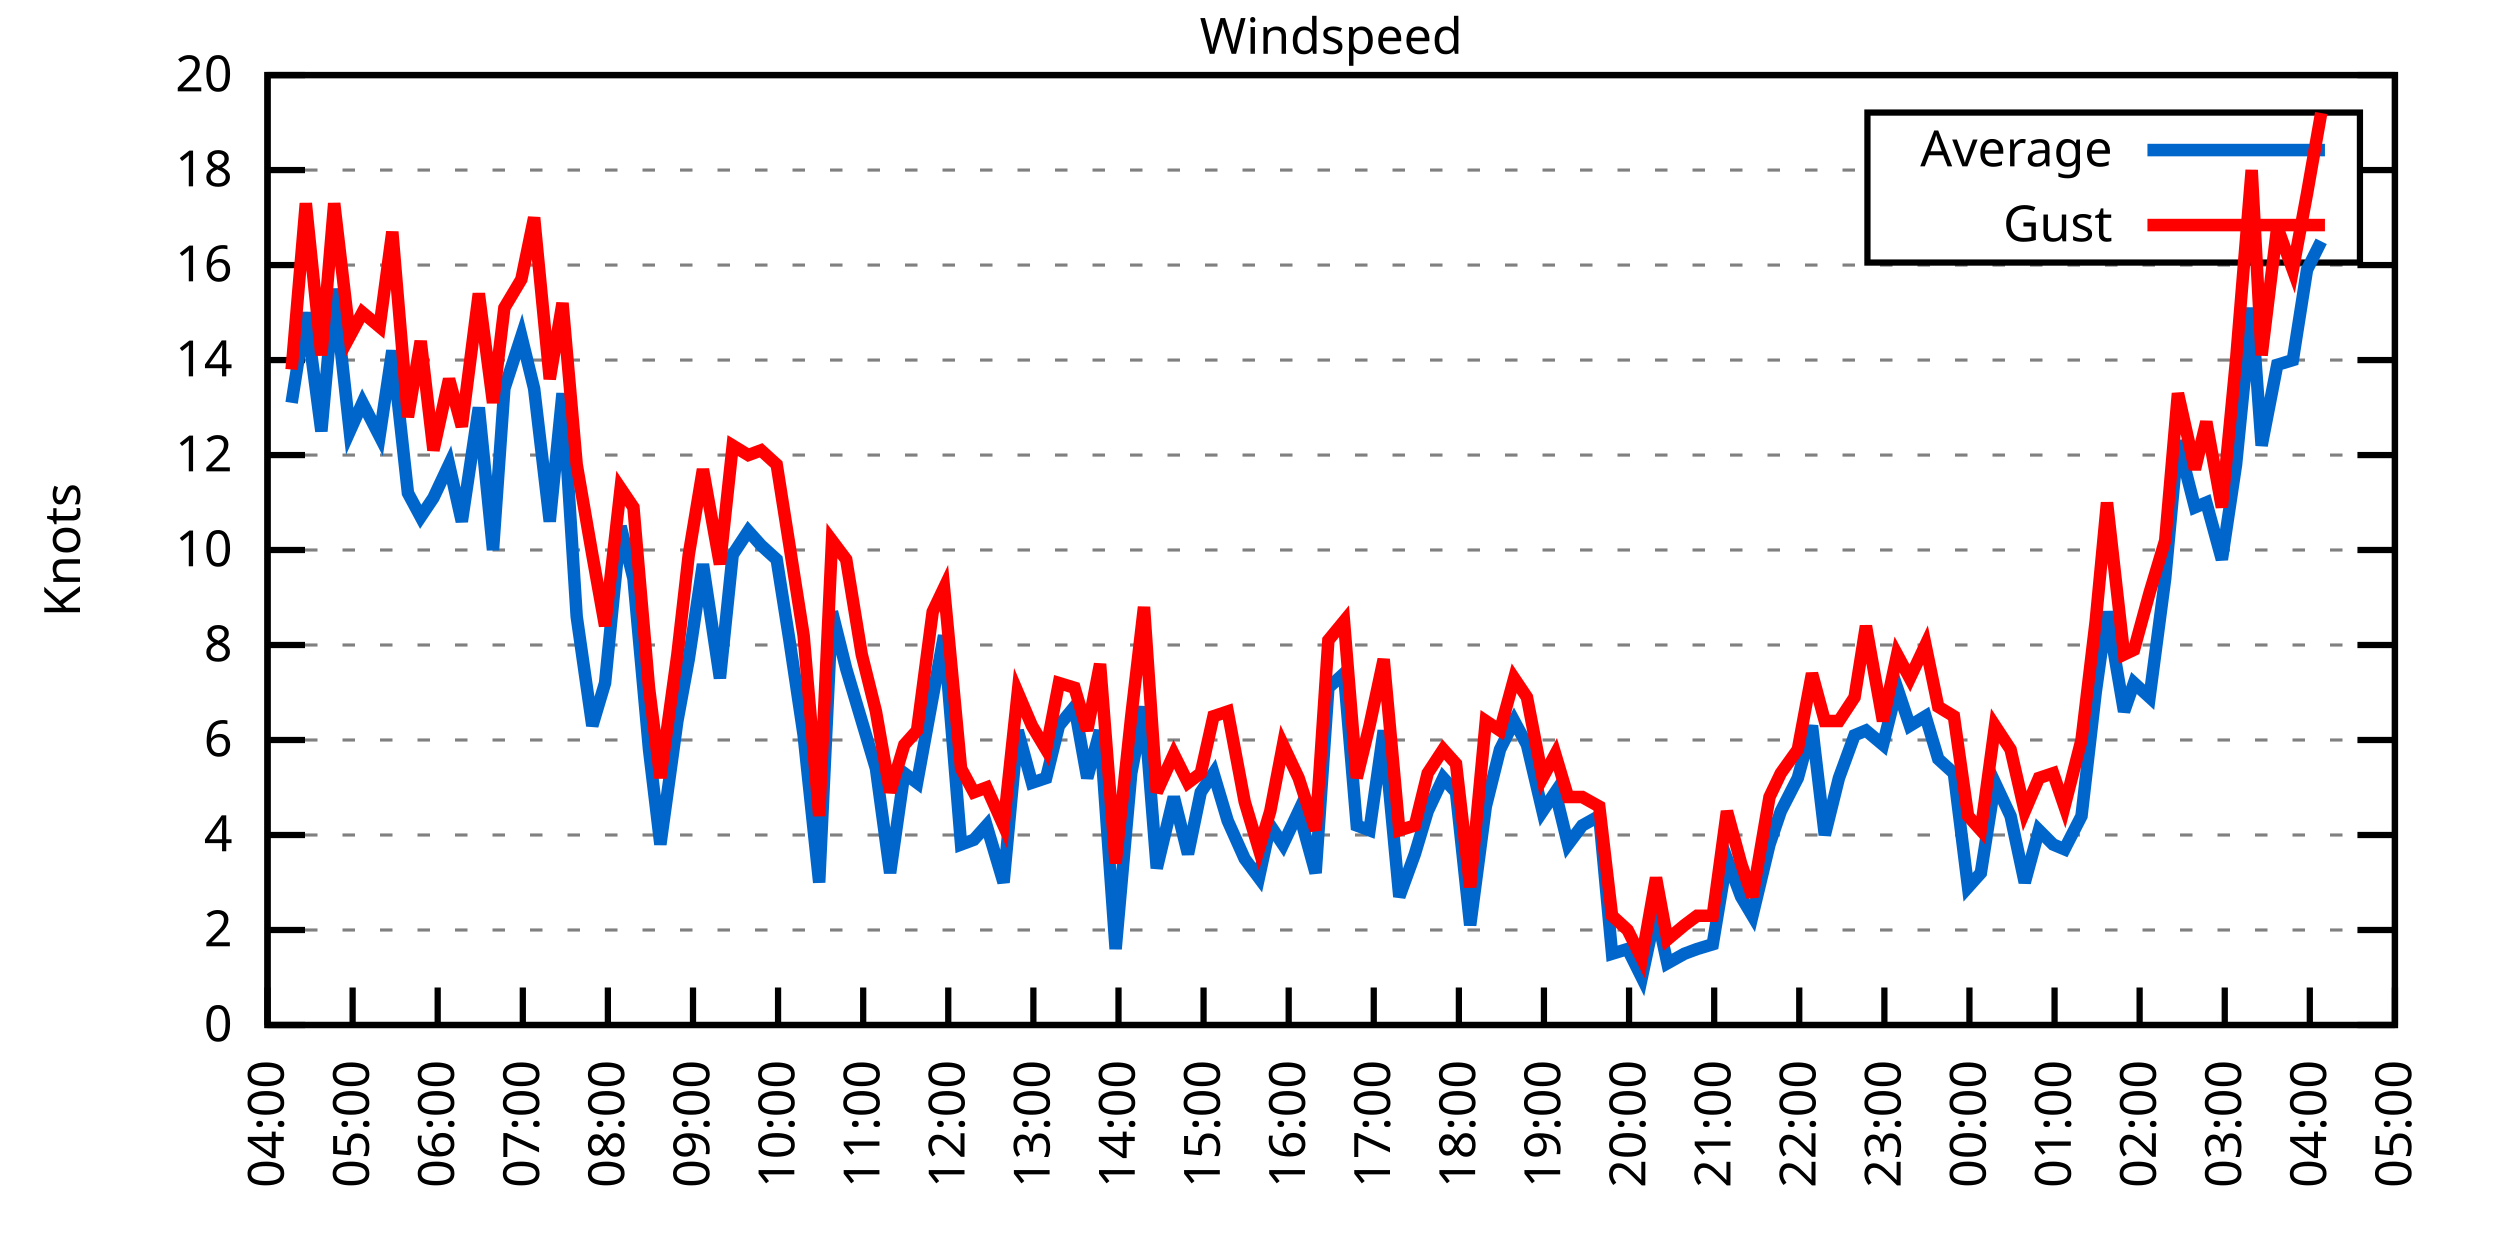
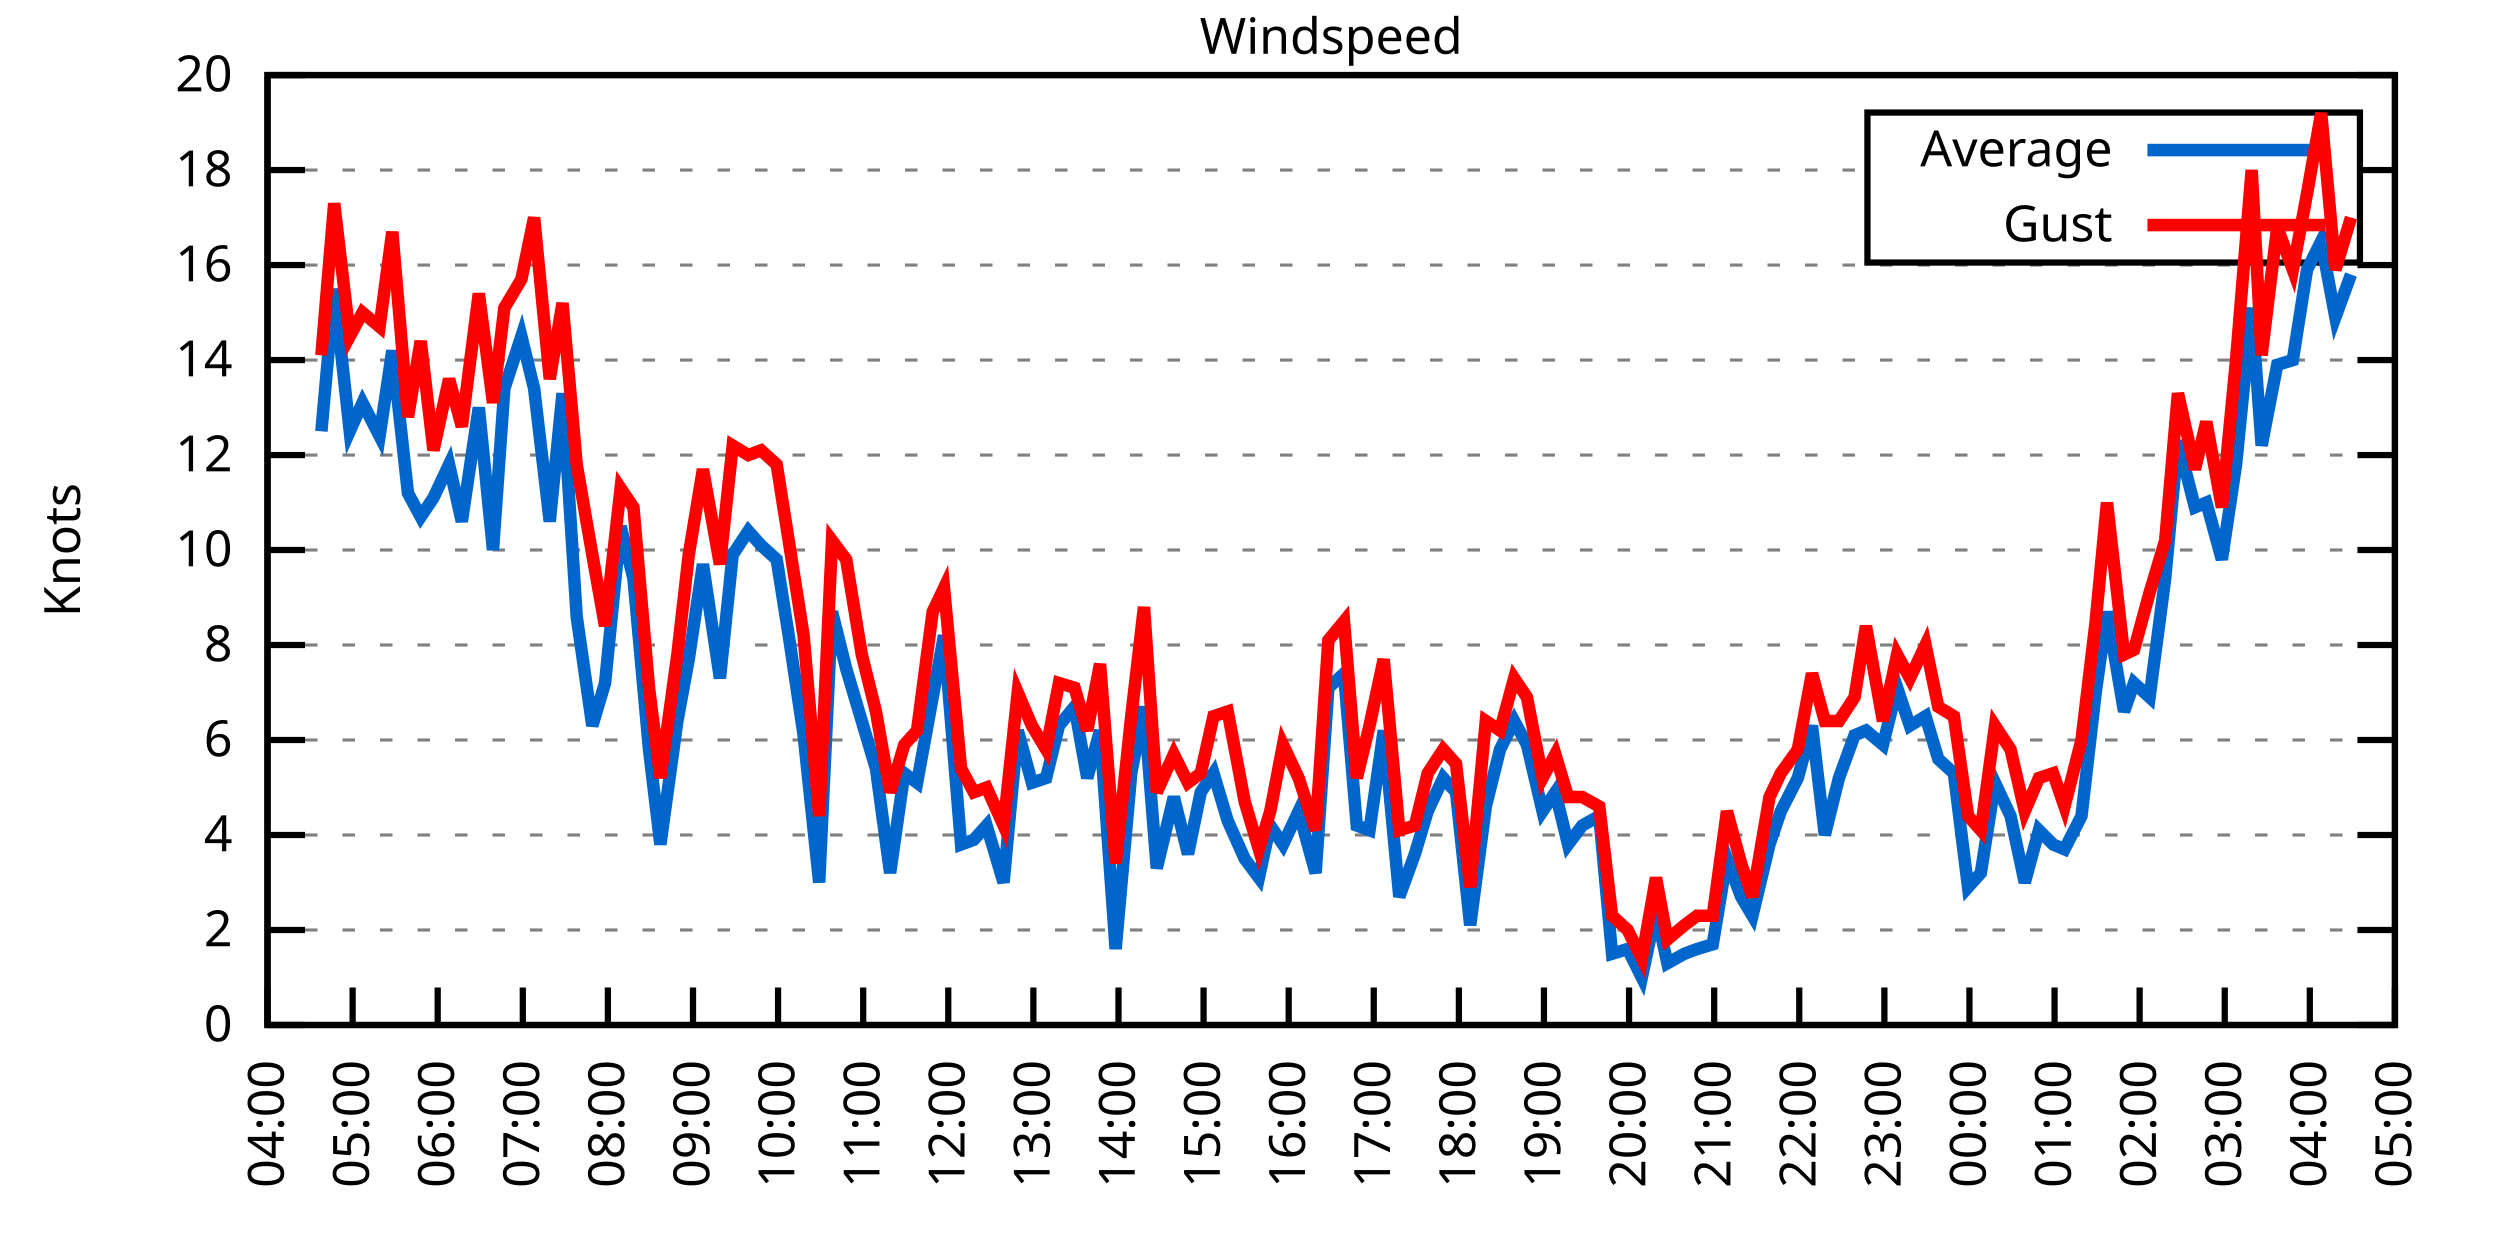
<svg xmlns="http://www.w3.org/2000/svg" xmlns:xlink="http://www.w3.org/1999/xlink" width="400" height="200" viewBox="0 0 400 200">
  <g id="gnuplot_canvas">
    <rect x="0" y="0" width="400" height="200" fill="none" />
    <defs>
      <circle id="gpDot" r="0.5" stroke-width="0.5" stroke="currentColor" />
      <path id="gpPt0" stroke-width="0.333" stroke="currentColor" d="M-1,0 h2 M0,-1 v2" />
      <path id="gpPt1" stroke-width="0.333" stroke="currentColor" d="M-1,-1 L1,1 M1,-1 L-1,1" />
      <path id="gpPt2" stroke-width="0.333" stroke="currentColor" d="M-1,0 L1,0 M0,-1 L0,1 M-1,-1 L1,1 M-1,1 L1,-1" />
      <rect id="gpPt3" stroke-width="0.333" stroke="currentColor" x="-1" y="-1" width="2" height="2" />
      <rect id="gpPt4" stroke-width="0.333" stroke="currentColor" fill="currentColor" x="-1" y="-1" width="2" height="2" />
      <circle id="gpPt5" stroke-width="0.333" stroke="currentColor" cx="0" cy="0" r="1" />
      <use xlink:href="#gpPt5" id="gpPt6" fill="currentColor" stroke="none" />
      <path id="gpPt7" stroke-width="0.333" stroke="currentColor" d="M0,-1.33 L-1.33,0.67 L1.33,0.67 z" />
      <use xlink:href="#gpPt7" id="gpPt8" fill="currentColor" stroke="none" />
      <use xlink:href="#gpPt7" id="gpPt9" stroke="currentColor" transform="rotate(180)" />
      <use xlink:href="#gpPt9" id="gpPt10" fill="currentColor" stroke="none" />
      <use xlink:href="#gpPt3" id="gpPt11" stroke="currentColor" transform="rotate(45)" />
      <use xlink:href="#gpPt11" id="gpPt12" fill="currentColor" stroke="none" />
      <path id="gpPt13" stroke-width="0.333" stroke="currentColor" d="M0,1.330 L1.265,0.411 L0.782,-1.067 L-0.782,-1.076 L-1.265,0.411 z" />
      <use xlink:href="#gpPt13" id="gpPt14" fill="currentColor" stroke="none" />
      <filter id="textbox" filterUnits="objectBoundingBox" x="0" y="0" height="1" width="1">
        <feFlood flood-color="white" flood-opacity="1" result="bgnd" />
        <feComposite in="SourceGraphic" in2="bgnd" operator="atop" />
      </filter>
      <filter id="greybox" filterUnits="objectBoundingBox" x="0" y="0" height="1" width="1">
        <feFlood flood-color="lightgrey" flood-opacity="1" result="grey" />
        <feComposite in="SourceGraphic" in2="grey" operator="atop" />
      </filter>
    </defs>
    <g fill="none" color="white" stroke="currentColor" stroke-width="1.00" stroke-linecap="butt" stroke-linejoin="miter">
</g>
    <g fill="none" color="black" stroke="currentColor" stroke-width="1.00" stroke-linecap="butt" stroke-linejoin="miter">
      <g stroke="none" shape-rendering="crispEdges">
        <polygon fill="rgb(255, 255, 255)" points="42.80,164.00 383.18,164.00 383.18,12.02 42.80,12.02 " />
      </g>
    </g>
    <g fill="none" color="black" stroke="currentColor" stroke-width="1.00" stroke-linecap="butt" stroke-linejoin="miter">
</g>
    <g fill="none" color="black" stroke="black" stroke-width="0.50" stroke-linecap="butt" stroke-linejoin="miter">
</g>
    <g fill="none" color="gray" stroke="currentColor" stroke-width="0.50" stroke-linecap="butt" stroke-linejoin="miter">
      <path stroke="gray" stroke-dasharray="2,4" class="gridline" d="M42.80,164.00 L383.19,164.00  " />
    </g>
    <g fill="none" color="gray" stroke="gray" stroke-width="1.00" stroke-linecap="butt" stroke-linejoin="miter">
</g>
    <g fill="none" color="black" stroke="currentColor" stroke-width="1.00" stroke-linecap="butt" stroke-linejoin="miter">
      <path stroke="black" d="M42.80,164.00 L48.80,164.00 M383.19,164.00 L377.19,164.00  " />
      <g transform="translate(37.20,166.60)" stroke="none" fill="black" font-family="Sans" font-size="8.00" text-anchor="end">
        <text>
          <tspan font-family="Sans"> 0</tspan>
        </text>
      </g>
    </g>
    <g fill="none" color="black" stroke="currentColor" stroke-width="1.00" stroke-linecap="butt" stroke-linejoin="miter">
</g>
    <g fill="none" color="black" stroke="black" stroke-width="0.50" stroke-linecap="butt" stroke-linejoin="miter">
</g>
    <g fill="none" color="gray" stroke="currentColor" stroke-width="0.50" stroke-linecap="butt" stroke-linejoin="miter">
      <path stroke="gray" stroke-dasharray="2,4" class="gridline" d="M42.80,148.80 L383.19,148.80  " />
    </g>
    <g fill="none" color="gray" stroke="gray" stroke-width="1.00" stroke-linecap="butt" stroke-linejoin="miter">
</g>
    <g fill="none" color="black" stroke="currentColor" stroke-width="1.00" stroke-linecap="butt" stroke-linejoin="miter">
      <path stroke="black" d="M42.80,148.80 L48.80,148.80 M383.19,148.80 L377.19,148.80  " />
      <g transform="translate(37.20,151.40)" stroke="none" fill="black" font-family="Sans" font-size="8.00" text-anchor="end">
        <text>
          <tspan font-family="Sans"> 2</tspan>
        </text>
      </g>
    </g>
    <g fill="none" color="black" stroke="currentColor" stroke-width="1.00" stroke-linecap="butt" stroke-linejoin="miter">
</g>
    <g fill="none" color="black" stroke="black" stroke-width="0.50" stroke-linecap="butt" stroke-linejoin="miter">
</g>
    <g fill="none" color="gray" stroke="currentColor" stroke-width="0.50" stroke-linecap="butt" stroke-linejoin="miter">
      <path stroke="gray" stroke-dasharray="2,4" class="gridline" d="M42.80,133.60 L383.19,133.60  " />
    </g>
    <g fill="none" color="gray" stroke="gray" stroke-width="1.00" stroke-linecap="butt" stroke-linejoin="miter">
</g>
    <g fill="none" color="black" stroke="currentColor" stroke-width="1.00" stroke-linecap="butt" stroke-linejoin="miter">
      <path stroke="black" d="M42.80,133.60 L48.80,133.60 M383.19,133.60 L377.19,133.60  " />
      <g transform="translate(37.20,136.20)" stroke="none" fill="black" font-family="Sans" font-size="8.00" text-anchor="end">
        <text>
          <tspan font-family="Sans"> 4</tspan>
        </text>
      </g>
    </g>
    <g fill="none" color="black" stroke="currentColor" stroke-width="1.00" stroke-linecap="butt" stroke-linejoin="miter">
</g>
    <g fill="none" color="black" stroke="black" stroke-width="0.50" stroke-linecap="butt" stroke-linejoin="miter">
</g>
    <g fill="none" color="gray" stroke="currentColor" stroke-width="0.50" stroke-linecap="butt" stroke-linejoin="miter">
      <path stroke="gray" stroke-dasharray="2,4" class="gridline" d="M42.80,118.40 L383.19,118.40  " />
    </g>
    <g fill="none" color="gray" stroke="gray" stroke-width="1.00" stroke-linecap="butt" stroke-linejoin="miter">
</g>
    <g fill="none" color="black" stroke="currentColor" stroke-width="1.00" stroke-linecap="butt" stroke-linejoin="miter">
      <path stroke="black" d="M42.80,118.40 L48.80,118.40 M383.19,118.40 L377.19,118.40  " />
      <g transform="translate(37.20,121.00)" stroke="none" fill="black" font-family="Sans" font-size="8.00" text-anchor="end">
        <text>
          <tspan font-family="Sans"> 6</tspan>
        </text>
      </g>
    </g>
    <g fill="none" color="black" stroke="currentColor" stroke-width="1.00" stroke-linecap="butt" stroke-linejoin="miter">
</g>
    <g fill="none" color="black" stroke="black" stroke-width="0.50" stroke-linecap="butt" stroke-linejoin="miter">
</g>
    <g fill="none" color="gray" stroke="currentColor" stroke-width="0.50" stroke-linecap="butt" stroke-linejoin="miter">
      <path stroke="gray" stroke-dasharray="2,4" class="gridline" d="M42.80,103.20 L383.19,103.20  " />
    </g>
    <g fill="none" color="gray" stroke="gray" stroke-width="1.00" stroke-linecap="butt" stroke-linejoin="miter">
</g>
    <g fill="none" color="black" stroke="currentColor" stroke-width="1.00" stroke-linecap="butt" stroke-linejoin="miter">
      <path stroke="black" d="M42.80,103.20 L48.80,103.20 M383.19,103.20 L377.19,103.20  " />
      <g transform="translate(37.20,105.80)" stroke="none" fill="black" font-family="Sans" font-size="8.00" text-anchor="end">
        <text>
          <tspan font-family="Sans"> 8</tspan>
        </text>
      </g>
    </g>
    <g fill="none" color="black" stroke="currentColor" stroke-width="1.00" stroke-linecap="butt" stroke-linejoin="miter">
</g>
    <g fill="none" color="black" stroke="black" stroke-width="0.50" stroke-linecap="butt" stroke-linejoin="miter">
</g>
    <g fill="none" color="gray" stroke="currentColor" stroke-width="0.50" stroke-linecap="butt" stroke-linejoin="miter">
      <path stroke="gray" stroke-dasharray="2,4" class="gridline" d="M42.80,88.00 L383.19,88.00  " />
    </g>
    <g fill="none" color="gray" stroke="gray" stroke-width="1.00" stroke-linecap="butt" stroke-linejoin="miter">
</g>
    <g fill="none" color="black" stroke="currentColor" stroke-width="1.00" stroke-linecap="butt" stroke-linejoin="miter">
      <path stroke="black" d="M42.80,88.00 L48.80,88.00 M383.19,88.00 L377.19,88.00  " />
      <g transform="translate(37.20,90.60)" stroke="none" fill="black" font-family="Sans" font-size="8.00" text-anchor="end">
        <text>
          <tspan font-family="Sans"> 10</tspan>
        </text>
      </g>
    </g>
    <g fill="none" color="black" stroke="currentColor" stroke-width="1.00" stroke-linecap="butt" stroke-linejoin="miter">
</g>
    <g fill="none" color="black" stroke="black" stroke-width="0.50" stroke-linecap="butt" stroke-linejoin="miter">
</g>
    <g fill="none" color="gray" stroke="currentColor" stroke-width="0.50" stroke-linecap="butt" stroke-linejoin="miter">
      <path stroke="gray" stroke-dasharray="2,4" class="gridline" d="M42.80,72.81 L383.19,72.81  " />
    </g>
    <g fill="none" color="gray" stroke="gray" stroke-width="1.00" stroke-linecap="butt" stroke-linejoin="miter">
</g>
    <g fill="none" color="black" stroke="currentColor" stroke-width="1.00" stroke-linecap="butt" stroke-linejoin="miter">
      <path stroke="black" d="M42.80,72.81 L48.80,72.81 M383.19,72.81 L377.19,72.81  " />
      <g transform="translate(37.20,75.41)" stroke="none" fill="black" font-family="Sans" font-size="8.00" text-anchor="end">
        <text>
          <tspan font-family="Sans"> 12</tspan>
        </text>
      </g>
    </g>
    <g fill="none" color="black" stroke="currentColor" stroke-width="1.00" stroke-linecap="butt" stroke-linejoin="miter">
</g>
    <g fill="none" color="black" stroke="black" stroke-width="0.50" stroke-linecap="butt" stroke-linejoin="miter">
</g>
    <g fill="none" color="gray" stroke="currentColor" stroke-width="0.50" stroke-linecap="butt" stroke-linejoin="miter">
      <path stroke="gray" stroke-dasharray="2,4" class="gridline" d="M42.80,57.61 L383.19,57.61  " />
    </g>
    <g fill="none" color="gray" stroke="gray" stroke-width="1.00" stroke-linecap="butt" stroke-linejoin="miter">
</g>
    <g fill="none" color="black" stroke="currentColor" stroke-width="1.00" stroke-linecap="butt" stroke-linejoin="miter">
      <path stroke="black" d="M42.80,57.61 L48.80,57.61 M383.19,57.61 L377.19,57.61  " />
      <g transform="translate(37.20,60.21)" stroke="none" fill="black" font-family="Sans" font-size="8.00" text-anchor="end">
        <text>
          <tspan font-family="Sans"> 14</tspan>
        </text>
      </g>
    </g>
    <g fill="none" color="black" stroke="currentColor" stroke-width="1.00" stroke-linecap="butt" stroke-linejoin="miter">
</g>
    <g fill="none" color="black" stroke="black" stroke-width="0.50" stroke-linecap="butt" stroke-linejoin="miter">
</g>
    <g fill="none" color="gray" stroke="currentColor" stroke-width="0.50" stroke-linecap="butt" stroke-linejoin="miter">
      <path stroke="gray" stroke-dasharray="2,4" class="gridline" d="M42.80,42.41 L383.19,42.41  " />
    </g>
    <g fill="none" color="gray" stroke="gray" stroke-width="1.00" stroke-linecap="butt" stroke-linejoin="miter">
</g>
    <g fill="none" color="black" stroke="currentColor" stroke-width="1.00" stroke-linecap="butt" stroke-linejoin="miter">
      <path stroke="black" d="M42.80,42.41 L48.80,42.41 M383.19,42.41 L377.19,42.41  " />
      <g transform="translate(37.20,45.01)" stroke="none" fill="black" font-family="Sans" font-size="8.00" text-anchor="end">
        <text>
          <tspan font-family="Sans"> 16</tspan>
        </text>
      </g>
    </g>
    <g fill="none" color="black" stroke="currentColor" stroke-width="1.00" stroke-linecap="butt" stroke-linejoin="miter">
</g>
    <g fill="none" color="black" stroke="black" stroke-width="0.50" stroke-linecap="butt" stroke-linejoin="miter">
</g>
    <g fill="none" color="gray" stroke="currentColor" stroke-width="0.50" stroke-linecap="butt" stroke-linejoin="miter">
      <path stroke="gray" stroke-dasharray="2,4" class="gridline" d="M42.80,27.21 L298.79,27.21 M377.59,27.21 L383.19,27.21  " />
    </g>
    <g fill="none" color="gray" stroke="gray" stroke-width="1.00" stroke-linecap="butt" stroke-linejoin="miter">
</g>
    <g fill="none" color="black" stroke="currentColor" stroke-width="1.00" stroke-linecap="butt" stroke-linejoin="miter">
      <path stroke="black" d="M42.80,27.21 L48.80,27.21 M383.19,27.21 L377.19,27.21  " />
      <g transform="translate(37.20,29.81)" stroke="none" fill="black" font-family="Sans" font-size="8.00" text-anchor="end">
        <text>
          <tspan font-family="Sans"> 18</tspan>
        </text>
      </g>
    </g>
    <g fill="none" color="black" stroke="currentColor" stroke-width="1.00" stroke-linecap="butt" stroke-linejoin="miter">
</g>
    <g fill="none" color="black" stroke="black" stroke-width="0.50" stroke-linecap="butt" stroke-linejoin="miter">
</g>
    <g fill="none" color="gray" stroke="currentColor" stroke-width="0.50" stroke-linecap="butt" stroke-linejoin="miter">
      <path stroke="gray" stroke-dasharray="2,4" class="gridline" d="M42.80,12.01 L383.19,12.01  " />
    </g>
    <g fill="none" color="gray" stroke="gray" stroke-width="1.00" stroke-linecap="butt" stroke-linejoin="miter">
</g>
    <g fill="none" color="black" stroke="currentColor" stroke-width="1.00" stroke-linecap="butt" stroke-linejoin="miter">
      <path stroke="black" d="M42.80,12.01 L48.80,12.01 M383.19,12.01 L377.19,12.01  " />
      <g transform="translate(37.20,14.61)" stroke="none" fill="black" font-family="Sans" font-size="8.00" text-anchor="end">
        <text>
          <tspan font-family="Sans"> 20</tspan>
        </text>
      </g>
    </g>
    <g fill="none" color="black" stroke="currentColor" stroke-width="1.00" stroke-linecap="butt" stroke-linejoin="miter">
      <path stroke="black" d="M42.80,164.00 L42.80,158.00  " />
      <g transform="translate(45.40,169.60) rotate(270.00)" stroke="none" fill="black" font-family="Sans" font-size="8.00" text-anchor="end">
        <text>
          <tspan font-family="Sans">04:00</tspan>
        </text>
      </g>
    </g>
    <g fill="none" color="black" stroke="currentColor" stroke-width="1.00" stroke-linecap="butt" stroke-linejoin="miter">
      <path stroke="black" d="M56.42,164.00 L56.42,158.00  " />
      <g transform="translate(59.02,169.60) rotate(270.00)" stroke="none" fill="black" font-family="Sans" font-size="8.00" text-anchor="end">
        <text>
          <tspan font-family="Sans">05:00</tspan>
        </text>
      </g>
    </g>
    <g fill="none" color="black" stroke="currentColor" stroke-width="1.00" stroke-linecap="butt" stroke-linejoin="miter">
      <path stroke="black" d="M70.03,164.00 L70.03,158.00  " />
      <g transform="translate(72.63,169.60) rotate(270.00)" stroke="none" fill="black" font-family="Sans" font-size="8.00" text-anchor="end">
        <text>
          <tspan font-family="Sans">06:00</tspan>
        </text>
      </g>
    </g>
    <g fill="none" color="black" stroke="currentColor" stroke-width="1.00" stroke-linecap="butt" stroke-linejoin="miter">
      <path stroke="black" d="M83.65,164.00 L83.65,158.00  " />
      <g transform="translate(86.25,169.60) rotate(270.00)" stroke="none" fill="black" font-family="Sans" font-size="8.00" text-anchor="end">
        <text>
          <tspan font-family="Sans">07:00</tspan>
        </text>
      </g>
    </g>
    <g fill="none" color="black" stroke="currentColor" stroke-width="1.00" stroke-linecap="butt" stroke-linejoin="miter">
      <path stroke="black" d="M97.26,164.00 L97.26,158.00  " />
      <g transform="translate(99.86,169.60) rotate(270.00)" stroke="none" fill="black" font-family="Sans" font-size="8.00" text-anchor="end">
        <text>
          <tspan font-family="Sans">08:00</tspan>
        </text>
      </g>
    </g>
    <g fill="none" color="black" stroke="currentColor" stroke-width="1.00" stroke-linecap="butt" stroke-linejoin="miter">
      <path stroke="black" d="M110.88,164.00 L110.88,158.00  " />
      <g transform="translate(113.48,169.60) rotate(270.00)" stroke="none" fill="black" font-family="Sans" font-size="8.00" text-anchor="end">
        <text>
          <tspan font-family="Sans">09:00</tspan>
        </text>
      </g>
    </g>
    <g fill="none" color="black" stroke="currentColor" stroke-width="1.00" stroke-linecap="butt" stroke-linejoin="miter">
      <path stroke="black" d="M124.49,164.00 L124.49,158.00  " />
      <g transform="translate(127.09,169.60) rotate(270.00)" stroke="none" fill="black" font-family="Sans" font-size="8.00" text-anchor="end">
        <text>
          <tspan font-family="Sans">10:00</tspan>
        </text>
      </g>
    </g>
    <g fill="none" color="black" stroke="currentColor" stroke-width="1.00" stroke-linecap="butt" stroke-linejoin="miter">
      <path stroke="black" d="M138.11,164.00 L138.11,158.00  " />
      <g transform="translate(140.71,169.60) rotate(270.00)" stroke="none" fill="black" font-family="Sans" font-size="8.00" text-anchor="end">
        <text>
          <tspan font-family="Sans">11:00</tspan>
        </text>
      </g>
    </g>
    <g fill="none" color="black" stroke="currentColor" stroke-width="1.00" stroke-linecap="butt" stroke-linejoin="miter">
      <path stroke="black" d="M151.72,164.00 L151.72,158.00  " />
      <g transform="translate(154.32,169.60) rotate(270.00)" stroke="none" fill="black" font-family="Sans" font-size="8.00" text-anchor="end">
        <text>
          <tspan font-family="Sans">12:00</tspan>
        </text>
      </g>
    </g>
    <g fill="none" color="black" stroke="currentColor" stroke-width="1.00" stroke-linecap="butt" stroke-linejoin="miter">
      <path stroke="black" d="M165.34,164.00 L165.34,158.00  " />
      <g transform="translate(167.94,169.60) rotate(270.00)" stroke="none" fill="black" font-family="Sans" font-size="8.00" text-anchor="end">
        <text>
          <tspan font-family="Sans">13:00</tspan>
        </text>
      </g>
    </g>
    <g fill="none" color="black" stroke="currentColor" stroke-width="1.00" stroke-linecap="butt" stroke-linejoin="miter">
      <path stroke="black" d="M178.96,164.00 L178.96,158.00  " />
      <g transform="translate(181.56,169.60) rotate(270.00)" stroke="none" fill="black" font-family="Sans" font-size="8.00" text-anchor="end">
        <text>
          <tspan font-family="Sans">14:00</tspan>
        </text>
      </g>
    </g>
    <g fill="none" color="black" stroke="currentColor" stroke-width="1.00" stroke-linecap="butt" stroke-linejoin="miter">
      <path stroke="black" d="M192.57,164.00 L192.57,158.00  " />
      <g transform="translate(195.17,169.60) rotate(270.00)" stroke="none" fill="black" font-family="Sans" font-size="8.00" text-anchor="end">
        <text>
          <tspan font-family="Sans">15:00</tspan>
        </text>
      </g>
    </g>
    <g fill="none" color="black" stroke="currentColor" stroke-width="1.00" stroke-linecap="butt" stroke-linejoin="miter">
      <path stroke="black" d="M206.19,164.00 L206.19,158.00  " />
      <g transform="translate(208.79,169.60) rotate(270.00)" stroke="none" fill="black" font-family="Sans" font-size="8.00" text-anchor="end">
        <text>
          <tspan font-family="Sans">16:00</tspan>
        </text>
      </g>
    </g>
    <g fill="none" color="black" stroke="currentColor" stroke-width="1.00" stroke-linecap="butt" stroke-linejoin="miter">
      <path stroke="black" d="M219.80,164.00 L219.80,158.00  " />
      <g transform="translate(222.40,169.60) rotate(270.00)" stroke="none" fill="black" font-family="Sans" font-size="8.00" text-anchor="end">
        <text>
          <tspan font-family="Sans">17:00</tspan>
        </text>
      </g>
    </g>
    <g fill="none" color="black" stroke="currentColor" stroke-width="1.00" stroke-linecap="butt" stroke-linejoin="miter">
      <path stroke="black" d="M233.42,164.00 L233.42,158.00  " />
      <g transform="translate(236.02,169.60) rotate(270.00)" stroke="none" fill="black" font-family="Sans" font-size="8.00" text-anchor="end">
        <text>
          <tspan font-family="Sans">18:00</tspan>
        </text>
      </g>
    </g>
    <g fill="none" color="black" stroke="currentColor" stroke-width="1.00" stroke-linecap="butt" stroke-linejoin="miter">
      <path stroke="black" d="M247.03,164.00 L247.03,158.00  " />
      <g transform="translate(249.63,169.60) rotate(270.00)" stroke="none" fill="black" font-family="Sans" font-size="8.00" text-anchor="end">
        <text>
          <tspan font-family="Sans">19:00</tspan>
        </text>
      </g>
    </g>
    <g fill="none" color="black" stroke="currentColor" stroke-width="1.00" stroke-linecap="butt" stroke-linejoin="miter">
      <path stroke="black" d="M260.65,164.00 L260.65,158.00  " />
      <g transform="translate(263.25,169.60) rotate(270.00)" stroke="none" fill="black" font-family="Sans" font-size="8.00" text-anchor="end">
        <text>
          <tspan font-family="Sans">20:00</tspan>
        </text>
      </g>
    </g>
    <g fill="none" color="black" stroke="currentColor" stroke-width="1.00" stroke-linecap="butt" stroke-linejoin="miter">
      <path stroke="black" d="M274.27,164.00 L274.27,158.00  " />
      <g transform="translate(276.87,169.60) rotate(270.00)" stroke="none" fill="black" font-family="Sans" font-size="8.00" text-anchor="end">
        <text>
          <tspan font-family="Sans">21:00</tspan>
        </text>
      </g>
    </g>
    <g fill="none" color="black" stroke="currentColor" stroke-width="1.00" stroke-linecap="butt" stroke-linejoin="miter">
      <path stroke="black" d="M287.88,164.00 L287.88,158.00  " />
      <g transform="translate(290.48,169.60) rotate(270.00)" stroke="none" fill="black" font-family="Sans" font-size="8.00" text-anchor="end">
        <text>
          <tspan font-family="Sans">22:00</tspan>
        </text>
      </g>
    </g>
    <g fill="none" color="black" stroke="currentColor" stroke-width="1.00" stroke-linecap="butt" stroke-linejoin="miter">
      <path stroke="black" d="M301.50,164.00 L301.50,158.00  " />
      <g transform="translate(304.10,169.60) rotate(270.00)" stroke="none" fill="black" font-family="Sans" font-size="8.00" text-anchor="end">
        <text>
          <tspan font-family="Sans">23:00</tspan>
        </text>
      </g>
    </g>
    <g fill="none" color="black" stroke="currentColor" stroke-width="1.00" stroke-linecap="butt" stroke-linejoin="miter">
      <path stroke="black" d="M315.11,164.00 L315.11,158.00  " />
      <g transform="translate(317.71,169.60) rotate(270.00)" stroke="none" fill="black" font-family="Sans" font-size="8.00" text-anchor="end">
        <text>
          <tspan font-family="Sans">00:00</tspan>
        </text>
      </g>
    </g>
    <g fill="none" color="black" stroke="currentColor" stroke-width="1.00" stroke-linecap="butt" stroke-linejoin="miter">
      <path stroke="black" d="M328.73,164.00 L328.73,158.00  " />
      <g transform="translate(331.33,169.60) rotate(270.00)" stroke="none" fill="black" font-family="Sans" font-size="8.00" text-anchor="end">
        <text>
          <tspan font-family="Sans">01:00</tspan>
        </text>
      </g>
    </g>
    <g fill="none" color="black" stroke="currentColor" stroke-width="1.00" stroke-linecap="butt" stroke-linejoin="miter">
      <path stroke="black" d="M342.34,164.00 L342.34,158.00  " />
      <g transform="translate(344.94,169.60) rotate(270.00)" stroke="none" fill="black" font-family="Sans" font-size="8.00" text-anchor="end">
        <text>
          <tspan font-family="Sans">02:00</tspan>
        </text>
      </g>
    </g>
    <g fill="none" color="black" stroke="currentColor" stroke-width="1.00" stroke-linecap="butt" stroke-linejoin="miter">
      <path stroke="black" d="M355.96,164.00 L355.96,158.00  " />
      <g transform="translate(358.56,169.60) rotate(270.00)" stroke="none" fill="black" font-family="Sans" font-size="8.00" text-anchor="end">
        <text>
          <tspan font-family="Sans">03:00</tspan>
        </text>
      </g>
    </g>
    <g fill="none" color="black" stroke="currentColor" stroke-width="1.00" stroke-linecap="butt" stroke-linejoin="miter">
      <path stroke="black" d="M369.57,164.00 L369.57,158.00  " />
      <g transform="translate(372.17,169.60) rotate(270.00)" stroke="none" fill="black" font-family="Sans" font-size="8.00" text-anchor="end">
        <text>
          <tspan font-family="Sans">04:00</tspan>
        </text>
      </g>
    </g>
    <g fill="none" color="black" stroke="currentColor" stroke-width="1.00" stroke-linecap="butt" stroke-linejoin="miter">
      <path stroke="black" d="M383.19,164.00 L383.19,158.00  " />
      <g transform="translate(385.79,169.60) rotate(270.00)" stroke="none" fill="black" font-family="Sans" font-size="8.00" text-anchor="end">
        <text>
          <tspan font-family="Sans">05:00</tspan>
        </text>
      </g>
    </g>
    <g fill="none" color="black" stroke="currentColor" stroke-width="1.00" stroke-linecap="butt" stroke-linejoin="miter">
</g>
    <g fill="none" color="black" stroke="currentColor" stroke-width="1.00" stroke-linecap="butt" stroke-linejoin="miter">
      <path stroke="black" d="M42.80,12.01 L42.80,164.00 L383.19,164.00 L383.19,12.01 L42.80,12.01 Z  " />
    </g>
    <g fill="none" color="black" stroke="currentColor" stroke-width="1.00" stroke-linecap="butt" stroke-linejoin="miter">
</g>
    <g fill="none" color="black" stroke="currentColor" stroke-width="1.00" stroke-linecap="butt" stroke-linejoin="miter">
      <path stroke="black" d="M298.79,42.01 L298.79,18.01 L377.59,18.01 L377.59,42.01 L298.79,42.01 Z  " />
    </g>
    <g id="Windspeed_plot_1">
      <g fill="none" color="white" stroke="black" stroke-width="2.00" stroke-linecap="butt" stroke-linejoin="miter">
</g>
      <g fill="none" color="black" stroke="currentColor" stroke-width="2.00" stroke-linecap="butt" stroke-linejoin="miter">
        <g transform="translate(337.99,26.61)" stroke="none" fill="black" font-family="Sans" font-size="8.00" text-anchor="end">
          <text>
            <tspan font-family="Sans">Average</tspan>
          </text>
        </g>
      </g>
      <g fill="none" color="black" stroke="currentColor" stroke-width="2.00" stroke-linecap="butt" stroke-linejoin="miter">
-         <path stroke="rgb(  0, 102, 204)" d="M343.59,24.01 L371.99,24.01 M46.66,64.45 L48.93,50.01 L51.42,69.01 L53.47,46.21 L55.96,69.01 L58.00,64.45   L60.73,69.77 L62.77,56.09 L65.27,78.89 L67.31,82.69 L69.35,79.65 L71.85,74.33 L73.89,83.45 L76.61,65.21   L78.88,88.00 L80.70,62.17 L83.42,53.81 L85.46,62.17 L87.96,83.45 L90.00,62.93 L92.27,98.64 L94.77,116.12   L96.81,109.28 L99.30,84.21 L101.35,92.56 L103.84,119.92 L105.66,135.12 L108.38,115.36 L110.20,105.48 L112.47,90.28   L115.19,108.52 L117.23,88.76 L119.73,84.97 L121.77,87.25 L124.27,89.52 L126.31,102.44 L128.58,117.64 L131.07,141.20   L133.12,97.88 L135.39,107.00 L137.88,115.36 L140.15,122.96 L142.42,139.68 L144.69,123.72 L146.73,125.24 L149.23,111.56   L151.04,101.68 L153.77,135.12 L155.81,134.36 L157.85,132.08 L160.57,141.20 L162.84,116.88 L165.11,125.24 L167.38,124.48   L169.43,116.12 L171.92,113.08 L173.96,124.48 L176.01,116.88 L178.50,151.84 L181.00,123.72 L183.04,113.08 L185.08,138.92   L187.81,127.52 L190.08,136.64 L192.12,126.76 L194.16,123.72 L196.43,131.32 L199.15,137.40 L201.42,140.44 L203.24,132.08   L205.28,135.12 L207.78,129.80 L210.50,139.68 L212.54,110.04 L215.04,107.76 L217.08,132.08 L219.12,132.84 L221.39,116.88   L223.89,143.48 L226.38,136.64 L228.43,129.80 L230.92,124.48 L232.96,126.76 L235.23,148.04 L237.73,129.04 L240.00,119.92   L242.27,115.36 L244.31,119.16 L246.81,129.80 L248.85,126.76 L250.89,135.12 L253.16,132.08 L255.88,130.56 L257.93,152.60   L260.42,151.84 L262.69,156.40 L264.96,145.76 L266.78,154.12 L269.50,152.60 L271.54,151.84 L274.04,151.08 L276.31,137.40   L278.58,143.48 L280.39,146.52 L283.12,135.12 L284.93,129.80 L287.65,124.48 L289.92,116.12 L291.97,133.60 L294.23,124.48   L296.73,117.64 L298.55,116.88 L301.27,119.16 L303.54,110.04 L305.58,116.12 L308.08,114.60 L310.12,121.44 L312.62,123.72   L314.89,141.96 L316.93,139.68 L319.20,125.24 L321.69,130.56 L323.96,141.20 L326.23,132.84 L328.50,135.12 L330.32,135.88   L333.04,130.56 L335.31,110.80 L337.12,97.88 L339.85,113.84 L341.44,109.28 L343.93,111.56 L346.43,92.56 L348.47,70.53   L351.19,81.17 L353.01,80.41 L355.50,89.52 L357.77,74.33 L360.27,49.25 L361.86,71.29 L364.36,58.37 L366.85,57.61   L369.12,43.17 L371.39,38.61  " />
+         <path stroke="rgb(  0, 102, 204)" d="M343.59,24.01 L371.99,24.01 M51.42,69.01 L53.47,46.21 L55.96,69.01 L58.00,64.45 L60.73,69.77 L62.77,56.09   L65.27,78.89 L67.31,82.69 L69.35,79.65 L71.85,74.33 L73.89,83.45 L76.61,65.21 L78.88,88.00 L80.70,62.17   L83.42,53.81 L85.46,62.17 L87.96,83.45 L90.00,62.93 L92.27,98.64 L94.77,116.12 L96.81,109.28 L99.30,84.21   L101.35,92.56 L103.84,119.92 L105.66,135.12 L108.38,115.36 L110.20,105.48 L112.47,90.28 L115.19,108.52 L117.23,88.76   L119.73,84.97 L121.77,87.25 L124.27,89.52 L126.31,102.44 L128.58,117.64 L131.07,141.20 L133.12,97.88 L135.39,107.00   L137.88,115.36 L140.15,122.96 L142.42,139.68 L144.69,123.72 L146.73,125.24 L149.23,111.56 L151.04,101.68 L153.77,135.12   L155.81,134.36 L157.85,132.08 L160.57,141.20 L162.84,116.88 L165.11,125.24 L167.38,124.48 L169.43,116.12 L171.92,113.08   L173.96,124.48 L176.01,116.88 L178.50,151.84 L181.00,123.72 L183.04,113.08 L185.08,138.92 L187.81,127.52 L190.08,136.64   L192.12,126.76 L194.16,123.72 L196.43,131.32 L199.15,137.40 L201.42,140.44 L203.24,132.08 L205.28,135.12 L207.78,129.80   L210.50,139.68 L212.54,110.04 L215.04,107.76 L217.08,132.08 L219.12,132.84 L221.39,116.88 L223.89,143.48 L226.38,136.64   L228.43,129.80 L230.92,124.48 L232.96,126.76 L235.23,148.04 L237.73,129.04 L240.00,119.92 L242.27,115.36 L244.31,119.16   L246.81,129.80 L248.85,126.76 L250.89,135.12 L253.16,132.08 L255.88,130.56 L257.93,152.60 L260.42,151.84 L262.69,156.40   L264.96,145.76 L266.78,154.12 L269.50,152.60 L271.54,151.84 L274.04,151.08 L276.31,137.40 L278.58,143.48 L280.39,146.52   L283.12,135.12 L284.93,129.80 L287.65,124.48 L289.92,116.12 L291.97,133.60 L294.23,124.48 L296.73,117.64 L298.55,116.88   L301.27,119.16 L303.54,110.04 L305.58,116.12 L308.08,114.60 L310.12,121.44 L312.62,123.72 L314.89,141.96 L316.93,139.68   L319.20,125.24 L321.69,130.56 L323.96,141.20 L326.23,132.84 L328.50,135.12 L330.32,135.88 L333.04,130.56 L335.31,110.80   L337.12,97.88 L339.85,113.84 L341.44,109.28 L343.93,111.56 L346.43,92.56 L348.47,70.53 L351.19,81.17 L353.01,80.41   L355.50,89.52 L357.77,74.33 L360.27,49.25 L361.86,71.29 L364.36,58.37 L366.85,57.61 L369.12,43.17 L371.39,38.61   L373.66,50.77 L376.16,43.93  " />
      </g>
    </g>
    <g id="Windspeed_plot_2">
      <g fill="none" color="black" stroke="currentColor" stroke-width="2.00" stroke-linecap="butt" stroke-linejoin="miter">
        <g transform="translate(337.99,38.61)" stroke="none" fill="black" font-family="Sans" font-size="8.00" text-anchor="end">
          <text>
            <tspan font-family="Sans">Gust</tspan>
          </text>
        </g>
      </g>
      <g fill="none" color="black" stroke="currentColor" stroke-width="2.00" stroke-linecap="butt" stroke-linejoin="miter">
-         <path stroke="rgb(255,   0,   0)" d="M343.59,36.01 L371.99,36.01 M46.66,59.13 L48.93,32.53 L51.42,56.85 L53.47,32.53 L55.96,53.81 L58.00,50.01   L60.73,52.29 L62.77,37.09 L65.27,66.73 L67.31,54.57 L69.35,72.05 L71.85,60.65 L73.89,68.25 L76.61,46.97   L78.88,64.45 L80.70,49.25 L83.42,44.69 L85.46,34.81 L87.96,60.65 L90.00,48.49 L92.27,74.33 L94.77,88.76   L96.81,100.16 L99.30,78.13 L101.35,81.17 L103.84,110.04 L105.66,124.48 L108.38,104.72 L110.20,88.76 L112.47,75.09   L115.19,90.28 L117.23,71.29 L119.73,72.81 L121.77,72.05 L124.27,74.33 L126.31,87.25 L128.58,101.68 L131.07,130.56   L133.12,86.49 L135.39,89.52 L137.88,104.72 L140.15,113.84 L142.42,126.76 L144.69,119.16 L146.73,116.88 L149.23,97.88   L151.04,94.08 L153.77,122.96 L155.81,126.76 L157.85,126.00 L160.57,132.08 L162.84,110.80 L165.11,116.12 L167.38,119.92   L169.43,109.28 L171.92,110.04 L173.96,116.88 L176.01,106.24 L178.50,138.16 L181.00,114.60 L183.04,97.12 L185.08,126.76   L187.81,120.68 L190.08,125.24 L192.12,123.72 L194.16,114.60 L196.43,113.84 L199.15,128.28 L201.42,135.88 L203.24,129.80   L205.28,119.16 L207.78,124.48 L210.50,132.84 L212.54,102.44 L215.04,99.40 L217.08,124.48 L219.12,116.12 L221.39,105.48   L223.89,132.84 L226.38,132.08 L228.43,123.72 L230.92,119.92 L232.96,122.20 L235.23,141.96 L237.73,115.36 L240.00,116.88   L242.27,108.52 L244.31,111.56 L246.81,124.48 L248.85,120.68 L250.89,127.52 L253.16,127.52 L255.88,129.04 L257.93,146.52   L260.42,148.80 L262.69,153.36 L264.96,140.44 L266.78,150.32 L269.50,148.04 L271.54,146.52 L274.04,146.52 L276.31,129.80   L278.58,138.16 L280.39,143.48 L283.12,127.52 L284.93,123.72 L287.65,119.92 L289.92,107.76 L291.97,115.36 L294.23,115.36   L296.73,111.56 L298.55,100.16 L301.27,115.36 L303.54,104.72 L305.58,108.52 L308.08,103.20 L310.12,113.08 L312.62,114.60   L314.89,130.56 L316.93,132.84 L319.20,116.12 L321.69,119.92 L323.96,129.80 L326.23,124.48 L328.50,123.72 L330.32,129.04   L333.04,118.40 L335.31,99.40 L337.12,80.41 L339.85,104.72 L341.44,103.96 L343.93,94.84 L346.43,86.49 L348.47,62.93   L351.19,75.09 L353.01,67.49 L355.50,81.17 L357.77,57.61 L360.27,27.21 L361.86,56.85 L364.36,36.33 L366.85,43.17   L369.12,31.01 L371.39,18.09  " />
+         <path stroke="rgb(255,   0,   0)" d="M343.59,36.01 L371.99,36.01 M51.42,56.85 L53.47,32.53 L55.96,53.81 L58.00,50.01 L60.73,52.29 L62.77,37.09   L65.27,66.73 L67.31,54.57 L69.35,72.05 L71.85,60.65 L73.89,68.25 L76.61,46.97 L78.88,64.45 L80.70,49.25   L83.42,44.69 L85.46,34.81 L87.96,60.65 L90.00,48.49 L92.27,74.33 L94.77,88.76 L96.81,100.16 L99.30,78.13   L101.35,81.17 L103.84,110.04 L105.66,124.48 L108.38,104.72 L110.20,88.76 L112.47,75.09 L115.19,90.28 L117.23,71.29   L119.73,72.81 L121.77,72.05 L124.27,74.33 L126.31,87.25 L128.58,101.68 L131.07,130.56 L133.12,86.49 L135.39,89.52   L137.88,104.72 L140.15,113.84 L142.42,126.76 L144.69,119.16 L146.73,116.88 L149.23,97.88 L151.04,94.08 L153.77,122.96   L155.81,126.76 L157.85,126.00 L160.57,132.08 L162.84,110.80 L165.11,116.12 L167.38,119.92 L169.43,109.28 L171.92,110.04   L173.96,116.88 L176.01,106.24 L178.50,138.16 L181.00,114.60 L183.04,97.12 L185.08,126.76 L187.81,120.68 L190.08,125.24   L192.12,123.72 L194.16,114.60 L196.43,113.84 L199.15,128.28 L201.42,135.88 L203.24,129.80 L205.28,119.16 L207.78,124.48   L210.50,132.84 L212.54,102.44 L215.04,99.40 L217.08,124.48 L219.12,116.12 L221.39,105.48 L223.89,132.84 L226.38,132.08   L228.43,123.72 L230.92,119.92 L232.96,122.20 L235.23,141.96 L237.73,115.36 L240.00,116.88 L242.27,108.52 L244.31,111.56   L246.81,124.48 L248.85,120.68 L250.89,127.52 L253.16,127.52 L255.88,129.04 L257.93,146.52 L260.42,148.80 L262.69,153.36   L264.96,140.44 L266.78,150.32 L269.50,148.04 L271.54,146.52 L274.04,146.52 L276.31,129.80 L278.58,138.16 L280.39,143.48   L283.12,127.52 L284.93,123.72 L287.65,119.92 L289.92,107.76 L291.97,115.36 L294.23,115.36 L296.73,111.56 L298.55,100.16   L301.27,115.36 L303.54,104.72 L305.58,108.52 L308.08,103.20 L310.12,113.08 L312.62,114.60 L314.89,130.56 L316.93,132.84   L319.20,116.12 L321.69,119.92 L323.96,129.80 L326.23,124.48 L328.50,123.72 L330.32,129.04 L333.04,118.40 L335.31,99.40   L337.12,80.41 L339.85,104.72 L341.44,103.96 L343.93,94.84 L346.43,86.49 L348.47,62.93 L351.19,75.09 L353.01,67.49   L355.50,81.17 L357.77,57.61 L360.27,27.21 L361.86,56.85 L364.36,36.33 L366.85,43.17 L369.12,31.01 L371.39,18.09   L373.66,43.17 L376.16,34.81  " />
      </g>
    </g>
    <g fill="none" color="black" stroke="currentColor" stroke-width="2.00" stroke-linecap="butt" stroke-linejoin="miter">
</g>
    <g fill="none" color="black" stroke="black" stroke-width="1.00" stroke-linecap="butt" stroke-linejoin="miter">
</g>
    <g fill="none" color="black" stroke="currentColor" stroke-width="1.00" stroke-linecap="butt" stroke-linejoin="miter">
      <path stroke="black" d="M42.80,12.01 L42.80,164.00 L383.19,164.00 L383.19,12.01 L42.80,12.01 Z  " />
      <g transform="translate(12.80,88.01) rotate(270.00)" stroke="none" fill="black" font-family="Sans" font-size="8.00" text-anchor="middle">
        <text>
          <tspan font-family="Sans">Knots</tspan>
        </text>
      </g>
    </g>
    <g fill="none" color="black" stroke="currentColor" stroke-width="1.00" stroke-linecap="butt" stroke-linejoin="miter">
</g>
    <g fill="none" color="black" stroke="currentColor" stroke-width="1.00" stroke-linecap="butt" stroke-linejoin="miter">
      <g transform="translate(212.99,8.61)" stroke="none" fill="black" font-family="Sans" font-size="8.00" text-anchor="middle">
        <text>
          <tspan font-family="Sans">Windspeed</tspan>
        </text>
      </g>
    </g>
    <g fill="none" color="black" stroke="currentColor" stroke-width="1.00" stroke-linecap="butt" stroke-linejoin="miter">
</g>
  </g>
</svg>
